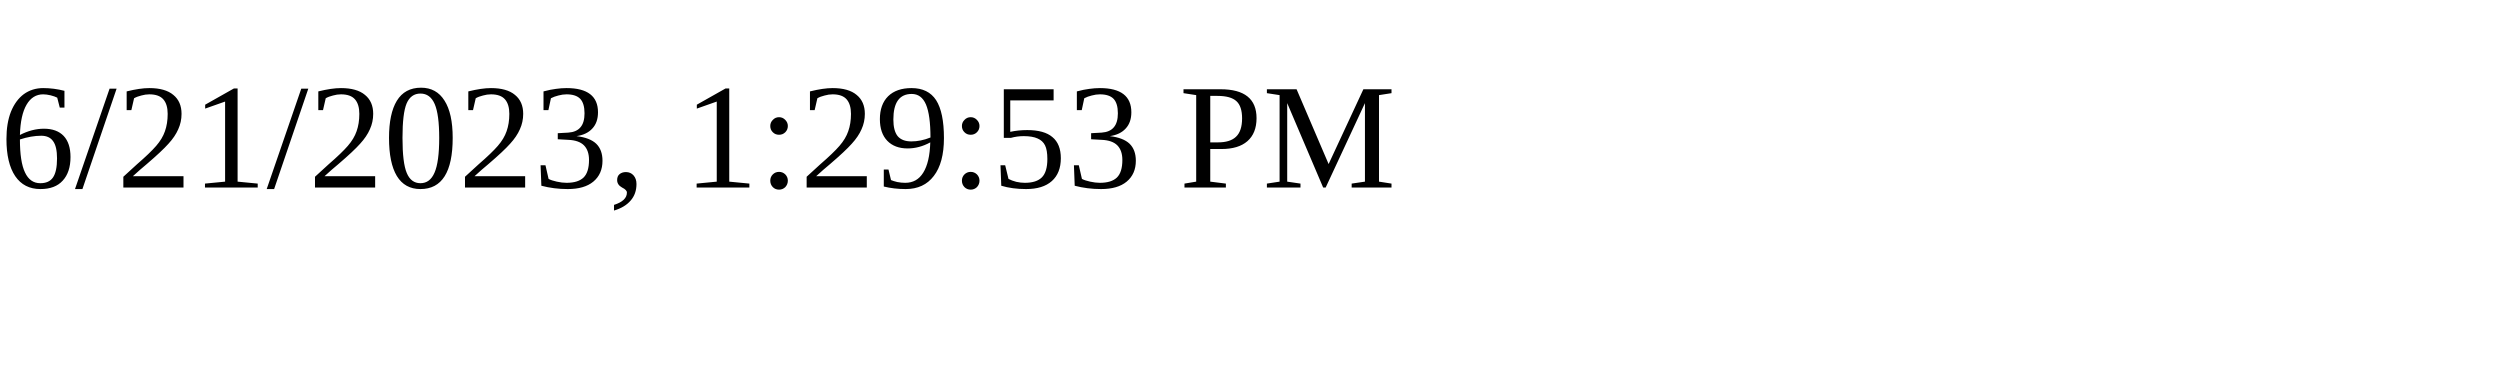
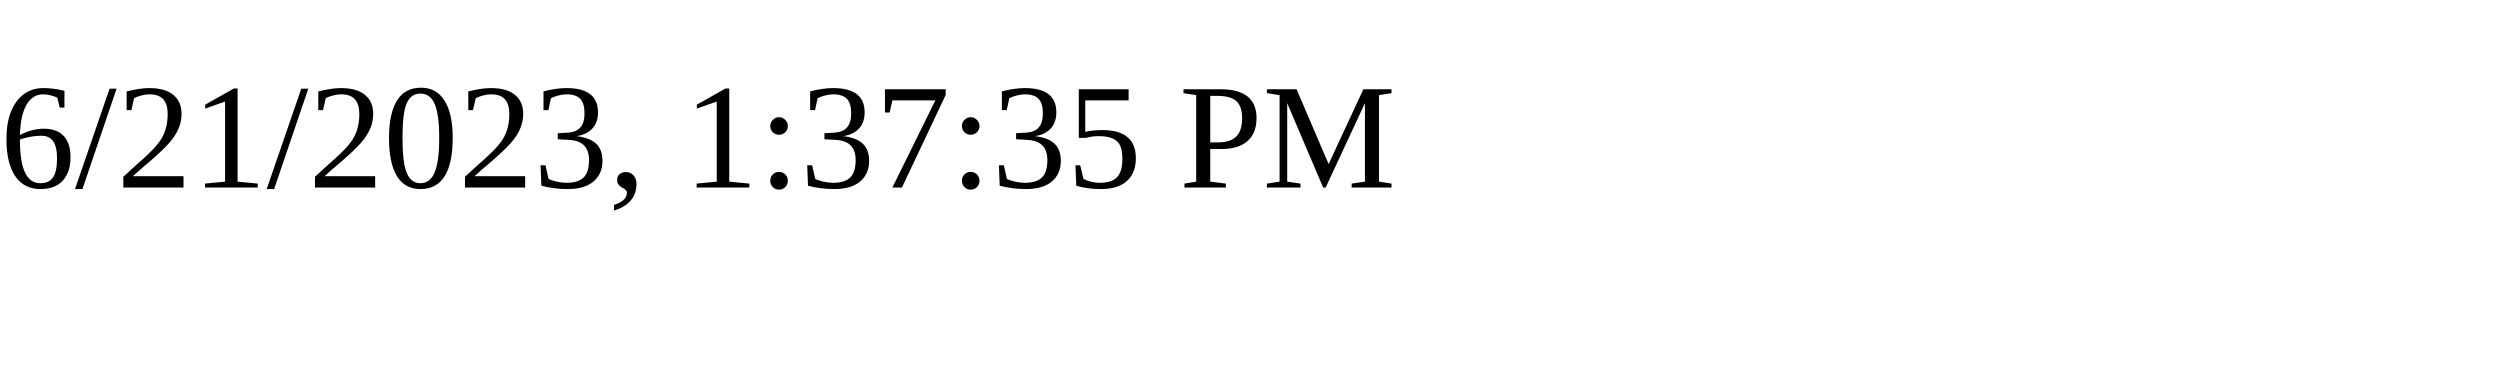
<svg xmlns="http://www.w3.org/2000/svg" height="30" width="200">
-   <text x="0" y="15">6/21/2023, 1:29:53 PM</text>
+   <text x="0" y="15">6/21/2023, 1:37:35 PM</text>
</svg>
